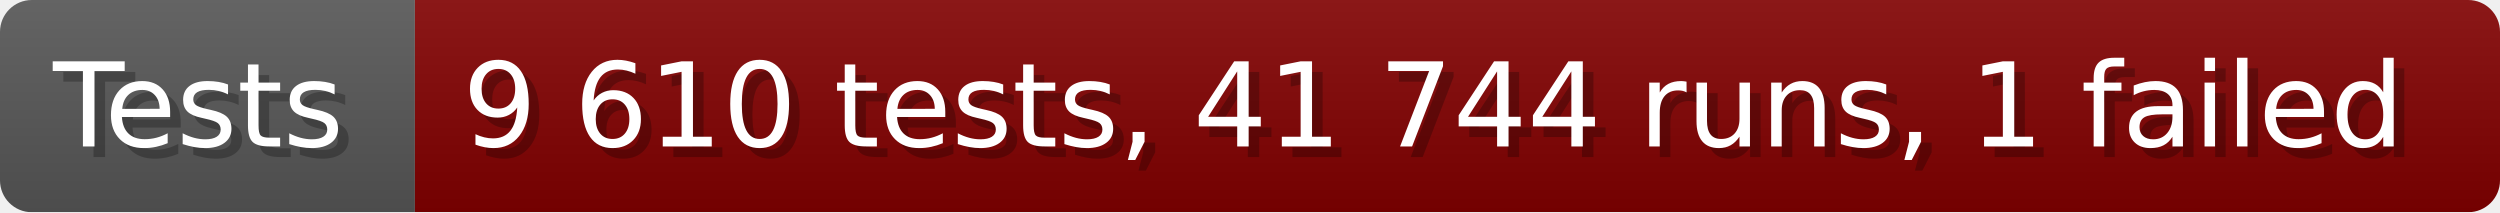
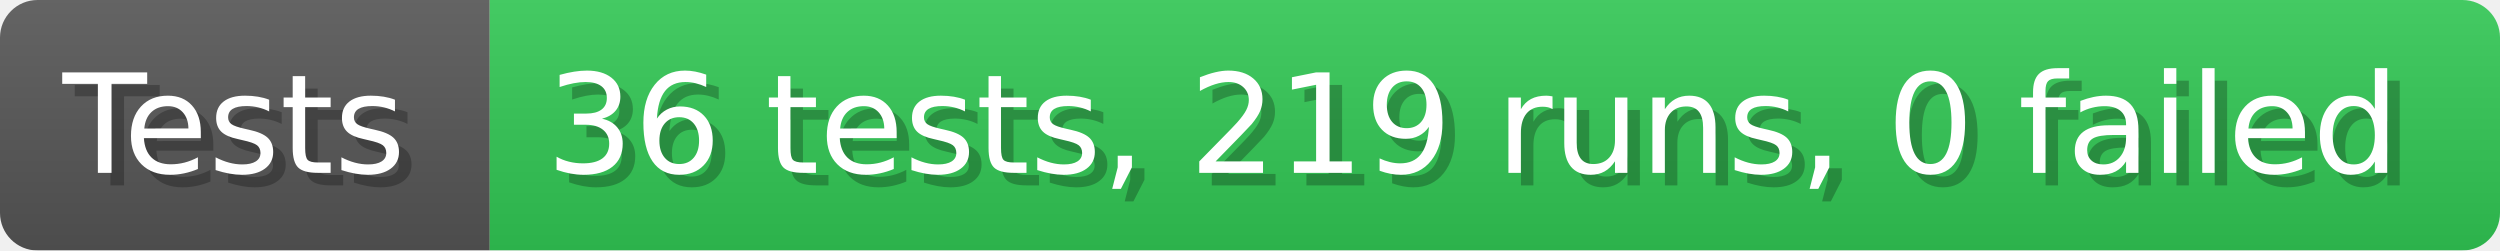
- <svg xmlns="http://www.w3.org/2000/svg" width="235.6" height="20" viewBox="0 0 2356 200" role="img" aria-label="Tests: 9 610 tests, 41 744 runs, 1 failed">
+ <svg xmlns="http://www.w3.org/2000/svg" width="199.6" height="20" viewBox="0 0 1996 200" role="img" aria-label="Tests: 36 tests, 219 runs, 0 failed">
  <linearGradient id="a" x2="0" y2="100%">
    <stop offset="0" stop-opacity=".1" stop-color="#EEE" />
    <stop offset="1" stop-opacity=".1" />
  </linearGradient>
  <mask id="m">
-     <rect width="2356" height="200" rx="30" fill="#FFF" />
+     <rect width="1996" height="200" rx="30" fill="#FFF" />
  </mask>
  <g mask="url(#m)">
    <rect width="391" height="200" fill="#555" />
-     <rect width="1965" height="200" fill="#800000" x="391" />
-     <rect width="2356" height="200" fill="url(#a)" />
+     <rect width="1605" height="200" fill="#31c653" x="391" />
+     <rect width="1996" height="200" fill="url(#a)" />
  </g>
  <g aria-hidden="true" fill="#fff" text-anchor="start" font-family="Verdana,DejaVu Sans,sans-serif" font-size="110">
    <text x="60" y="148" textLength="291" fill="#000" opacity="0.25">Tests</text>
    <text x="50" y="138" textLength="291">Tests</text>
-     <text x="446" y="148" textLength="1865" fill="#000" opacity="0.25">9 610 tests, 41 744 runs, 1 failed</text>
-     <text x="436" y="138" textLength="1865">9 610 tests, 41 744 runs, 1 failed</text>
+     <text x="446" y="148" textLength="1505" fill="#000" opacity="0.25">36 tests, 219 runs, 0 failed</text>
+     <text x="436" y="138" textLength="1505">36 tests, 219 runs, 0 failed</text>
  </g>
</svg>
